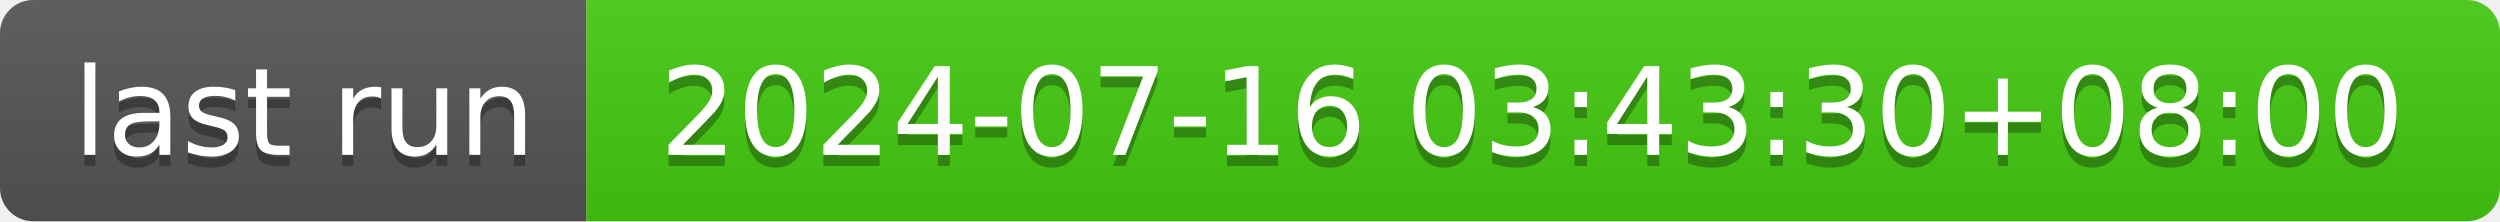
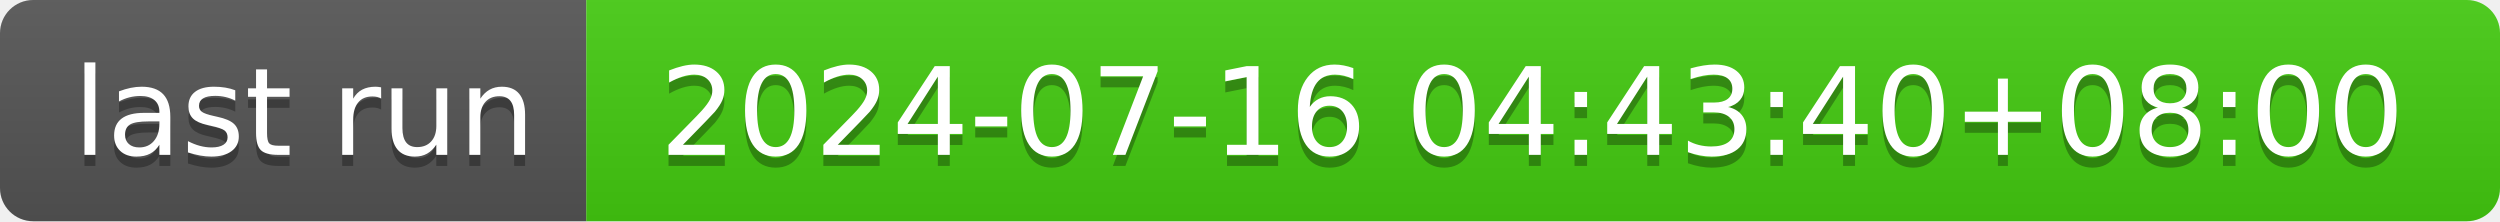
- <svg xmlns="http://www.w3.org/2000/svg" width="226" height="20" role="img" aria-label="last run: 2024-07-16 03:43:30+08:00">
+ <svg xmlns="http://www.w3.org/2000/svg" width="226" height="20" role="img" aria-label="last run: 2024-07-16 04:43:40+08:00">
  <linearGradient id="s" x2="0" y2="100%">
    <stop offset="0" stop-color="#bbb" stop-opacity=".1" />
    <stop offset="1" stop-opacity=".1" />
  </linearGradient>
  <clipPath id="r">
    <rect width="226" height="20" rx="3" fill="#fff" />
  </clipPath>
  <g clip-path="url(#r)">
    <rect width="53" height="20" fill="#555" />
    <rect x="53" width="173" height="20" fill="#4c1" />
    <rect width="226" height="20" fill="url(#s)" />
  </g>
  <g fill="#fff" text-anchor="middle" font-family="Verdana,Geneva,DejaVu Sans,sans-serif" text-rendering="geometricPrecision" font-size="110">
    <text aria-hidden="true" x="275" y="150" fill="#010101" fill-opacity=".3" transform="scale(.1)" textLength="430">last run</text>
    <text x="275" y="140" transform="scale(.1)" fill="#fff" textLength="430">last run</text>
-     <text aria-hidden="true" x="1385" y="150" fill="#010101" fill-opacity=".3" transform="scale(.1)" textLength="1630">2024-07-16 03:43:30+08:00</text>
-     <text x="1385" y="140" transform="scale(.1)" fill="#fff" textLength="1630">2024-07-16 03:43:30+08:00</text>
+     <text aria-hidden="true" x="1385" y="150" fill="#010101" fill-opacity=".3" transform="scale(.1)" textLength="1630">2024-07-16 04:43:40+08:00</text>
+     <text x="1385" y="140" transform="scale(.1)" fill="#fff" textLength="1630">2024-07-16 04:43:40+08:00</text>
  </g>
</svg>
